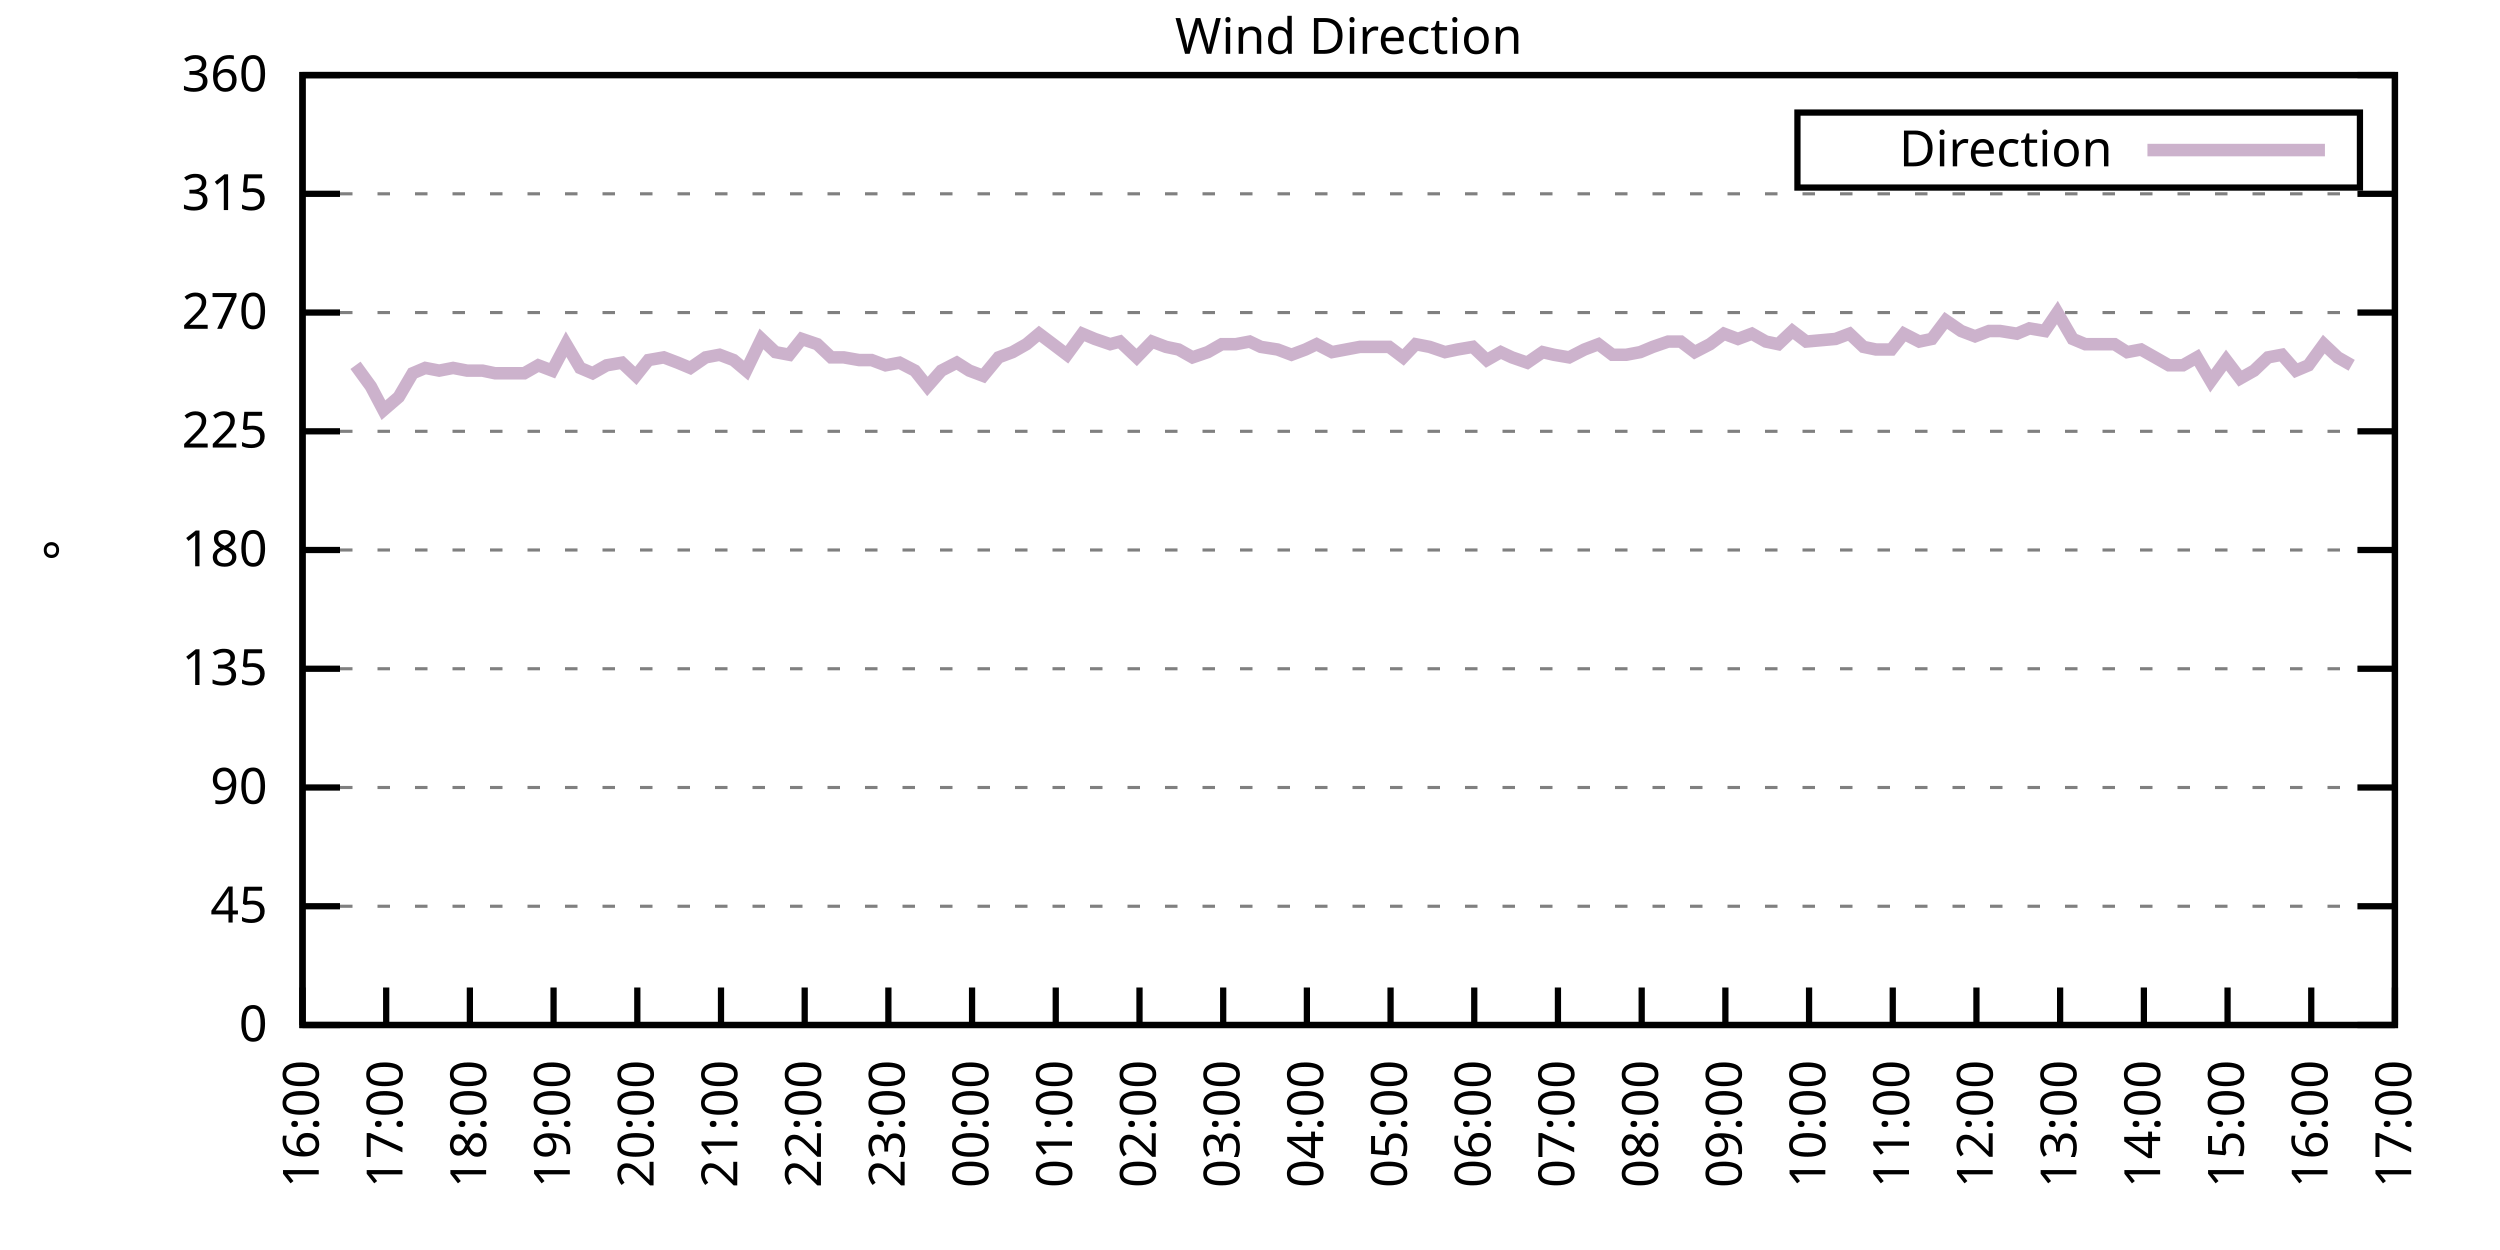
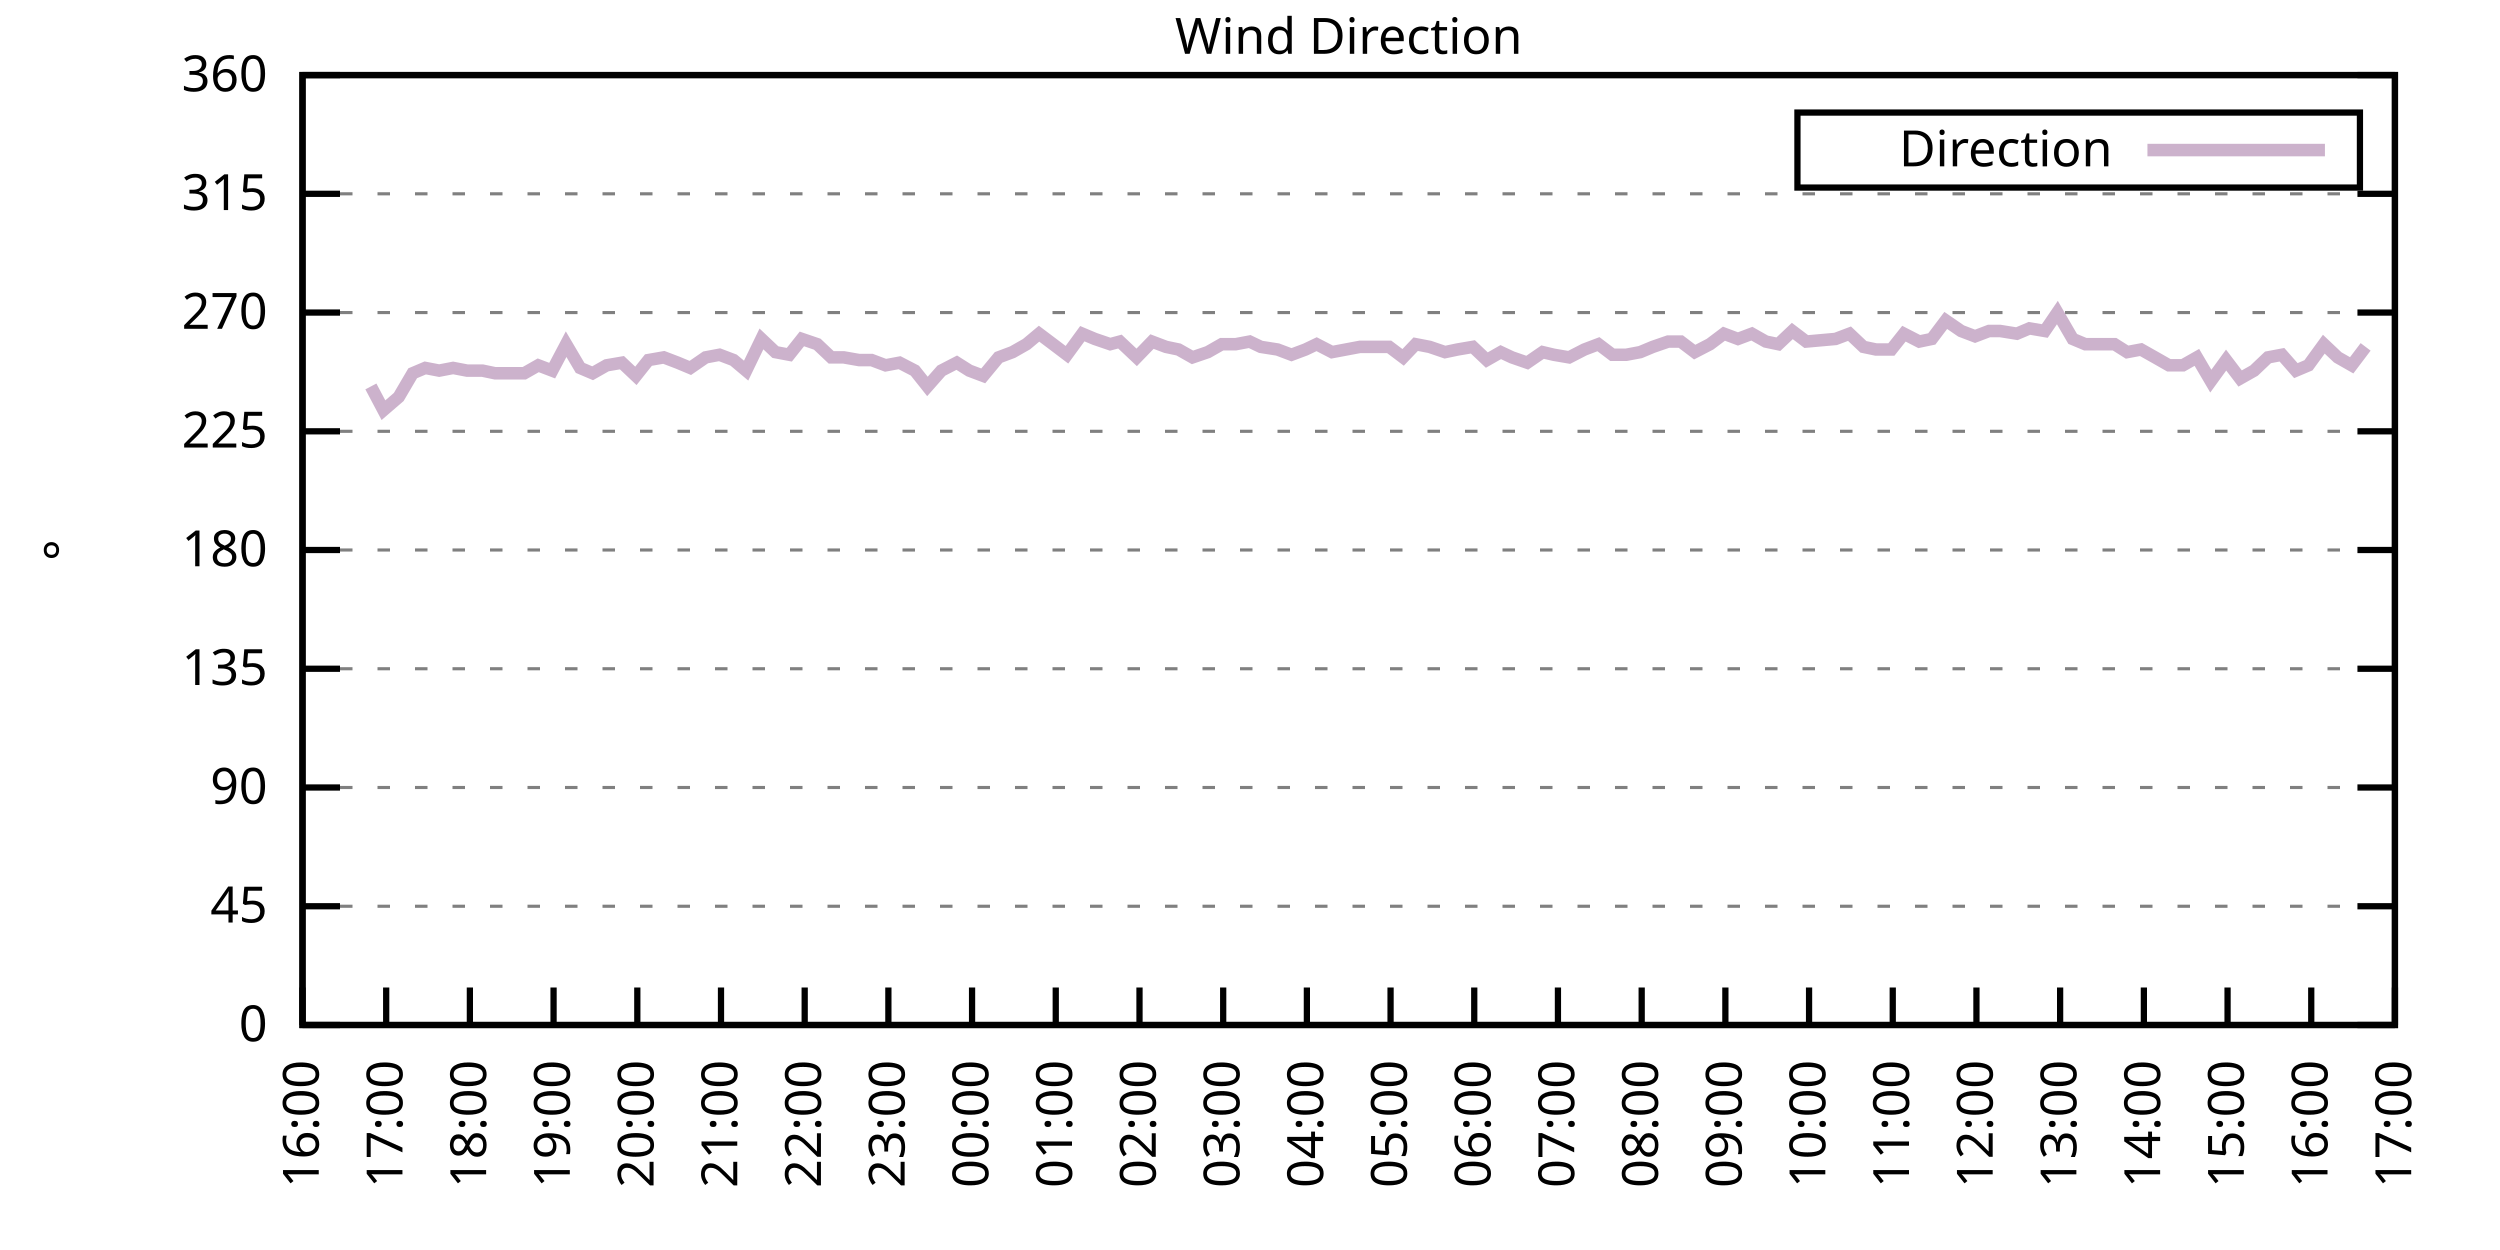
<svg xmlns="http://www.w3.org/2000/svg" xmlns:xlink="http://www.w3.org/1999/xlink" width="400" height="200" viewBox="0 0 400 200">
  <g id="gnuplot_canvas">
    <rect x="0" y="0" width="400" height="200" fill="none" />
    <defs>
      <circle id="gpDot" r="0.5" stroke-width="0.5" stroke="currentColor" />
      <path id="gpPt0" stroke-width="0.333" stroke="currentColor" d="M-1,0 h2 M0,-1 v2" />
      <path id="gpPt1" stroke-width="0.333" stroke="currentColor" d="M-1,-1 L1,1 M1,-1 L-1,1" />
      <path id="gpPt2" stroke-width="0.333" stroke="currentColor" d="M-1,0 L1,0 M0,-1 L0,1 M-1,-1 L1,1 M-1,1 L1,-1" />
      <rect id="gpPt3" stroke-width="0.333" stroke="currentColor" x="-1" y="-1" width="2" height="2" />
      <rect id="gpPt4" stroke-width="0.333" stroke="currentColor" fill="currentColor" x="-1" y="-1" width="2" height="2" />
      <circle id="gpPt5" stroke-width="0.333" stroke="currentColor" cx="0" cy="0" r="1" />
      <use xlink:href="#gpPt5" id="gpPt6" fill="currentColor" stroke="none" />
      <path id="gpPt7" stroke-width="0.333" stroke="currentColor" d="M0,-1.33 L-1.33,0.67 L1.33,0.67 z" />
      <use xlink:href="#gpPt7" id="gpPt8" fill="currentColor" stroke="none" />
      <use xlink:href="#gpPt7" id="gpPt9" stroke="currentColor" transform="rotate(180)" />
      <use xlink:href="#gpPt9" id="gpPt10" fill="currentColor" stroke="none" />
      <use xlink:href="#gpPt3" id="gpPt11" stroke="currentColor" transform="rotate(45)" />
      <use xlink:href="#gpPt11" id="gpPt12" fill="currentColor" stroke="none" />
      <path id="gpPt13" stroke-width="0.333" stroke="currentColor" d="M0,1.330 L1.265,0.411 L0.782,-1.067 L-0.782,-1.076 L-1.265,0.411 z" />
      <use xlink:href="#gpPt13" id="gpPt14" fill="currentColor" stroke="none" />
      <filter id="textbox" filterUnits="objectBoundingBox" x="0" y="0" height="1" width="1">
        <feFlood flood-color="white" flood-opacity="1" result="bgnd" />
        <feComposite in="SourceGraphic" in2="bgnd" operator="atop" />
      </filter>
      <filter id="greybox" filterUnits="objectBoundingBox" x="0" y="0" height="1" width="1">
        <feFlood flood-color="lightgrey" flood-opacity="1" result="grey" />
        <feComposite in="SourceGraphic" in2="grey" operator="atop" />
      </filter>
    </defs>
    <g fill="none" color="white" stroke="currentColor" stroke-width="1.00" stroke-linecap="butt" stroke-linejoin="miter">
</g>
    <g fill="none" color="black" stroke="currentColor" stroke-width="1.00" stroke-linecap="butt" stroke-linejoin="miter">
      <g stroke="none" shape-rendering="crispEdges">
        <polygon fill="rgb(255, 255, 255)" points="48.40,164.00 383.18,164.00 383.18,12.02 48.40,12.02 " />
      </g>
    </g>
    <g fill="none" color="black" stroke="currentColor" stroke-width="1.00" stroke-linecap="butt" stroke-linejoin="miter">
</g>
    <g fill="none" color="black" stroke="black" stroke-width="0.50" stroke-linecap="butt" stroke-linejoin="miter">
</g>
    <g fill="none" color="gray" stroke="currentColor" stroke-width="0.50" stroke-linecap="butt" stroke-linejoin="miter">
      <path stroke="gray" stroke-dasharray="2,4" class="gridline" d="M48.40,164.00 L383.19,164.00  " />
    </g>
    <g fill="none" color="gray" stroke="gray" stroke-width="1.00" stroke-linecap="butt" stroke-linejoin="miter">
</g>
    <g fill="none" color="black" stroke="currentColor" stroke-width="1.00" stroke-linecap="butt" stroke-linejoin="miter">
      <path stroke="black" d="M48.40,164.00 L54.40,164.00 M383.19,164.00 L377.19,164.00  " />
      <g transform="translate(42.80,166.60)" stroke="none" fill="black" font-family="Sans" font-size="8.00" text-anchor="end">
        <text>
          <tspan font-family="Sans"> 0</tspan>
        </text>
      </g>
    </g>
    <g fill="none" color="black" stroke="currentColor" stroke-width="1.00" stroke-linecap="butt" stroke-linejoin="miter">
</g>
    <g fill="none" color="black" stroke="black" stroke-width="0.50" stroke-linecap="butt" stroke-linejoin="miter">
</g>
    <g fill="none" color="gray" stroke="currentColor" stroke-width="0.50" stroke-linecap="butt" stroke-linejoin="miter">
      <path stroke="gray" stroke-dasharray="2,4" class="gridline" d="M48.40,145.00 L383.19,145.00  " />
    </g>
    <g fill="none" color="gray" stroke="gray" stroke-width="1.00" stroke-linecap="butt" stroke-linejoin="miter">
</g>
    <g fill="none" color="black" stroke="currentColor" stroke-width="1.00" stroke-linecap="butt" stroke-linejoin="miter">
      <path stroke="black" d="M48.40,145.00 L54.40,145.00 M383.19,145.00 L377.19,145.00  " />
      <g transform="translate(42.80,147.60)" stroke="none" fill="black" font-family="Sans" font-size="8.00" text-anchor="end">
        <text>
          <tspan font-family="Sans"> 45</tspan>
        </text>
      </g>
    </g>
    <g fill="none" color="black" stroke="currentColor" stroke-width="1.00" stroke-linecap="butt" stroke-linejoin="miter">
</g>
    <g fill="none" color="black" stroke="black" stroke-width="0.50" stroke-linecap="butt" stroke-linejoin="miter">
</g>
    <g fill="none" color="gray" stroke="currentColor" stroke-width="0.50" stroke-linecap="butt" stroke-linejoin="miter">
      <path stroke="gray" stroke-dasharray="2,4" class="gridline" d="M48.40,126.00 L383.19,126.00  " />
    </g>
    <g fill="none" color="gray" stroke="gray" stroke-width="1.00" stroke-linecap="butt" stroke-linejoin="miter">
</g>
    <g fill="none" color="black" stroke="currentColor" stroke-width="1.00" stroke-linecap="butt" stroke-linejoin="miter">
      <path stroke="black" d="M48.40,126.00 L54.40,126.00 M383.19,126.00 L377.19,126.00  " />
      <g transform="translate(42.80,128.60)" stroke="none" fill="black" font-family="Sans" font-size="8.00" text-anchor="end">
        <text>
          <tspan font-family="Sans"> 90</tspan>
        </text>
      </g>
    </g>
    <g fill="none" color="black" stroke="currentColor" stroke-width="1.00" stroke-linecap="butt" stroke-linejoin="miter">
</g>
    <g fill="none" color="black" stroke="black" stroke-width="0.50" stroke-linecap="butt" stroke-linejoin="miter">
</g>
    <g fill="none" color="gray" stroke="currentColor" stroke-width="0.50" stroke-linecap="butt" stroke-linejoin="miter">
      <path stroke="gray" stroke-dasharray="2,4" class="gridline" d="M48.40,107.00 L383.19,107.00  " />
    </g>
    <g fill="none" color="gray" stroke="gray" stroke-width="1.00" stroke-linecap="butt" stroke-linejoin="miter">
</g>
    <g fill="none" color="black" stroke="currentColor" stroke-width="1.00" stroke-linecap="butt" stroke-linejoin="miter">
      <path stroke="black" d="M48.40,107.00 L54.40,107.00 M383.19,107.00 L377.19,107.00  " />
      <g transform="translate(42.80,109.60)" stroke="none" fill="black" font-family="Sans" font-size="8.00" text-anchor="end">
        <text>
          <tspan font-family="Sans"> 135</tspan>
        </text>
      </g>
    </g>
    <g fill="none" color="black" stroke="currentColor" stroke-width="1.00" stroke-linecap="butt" stroke-linejoin="miter">
</g>
    <g fill="none" color="black" stroke="black" stroke-width="0.50" stroke-linecap="butt" stroke-linejoin="miter">
</g>
    <g fill="none" color="gray" stroke="currentColor" stroke-width="0.50" stroke-linecap="butt" stroke-linejoin="miter">
      <path stroke="gray" stroke-dasharray="2,4" class="gridline" d="M48.40,88.00 L383.19,88.00  " />
    </g>
    <g fill="none" color="gray" stroke="gray" stroke-width="1.00" stroke-linecap="butt" stroke-linejoin="miter">
</g>
    <g fill="none" color="black" stroke="currentColor" stroke-width="1.00" stroke-linecap="butt" stroke-linejoin="miter">
      <path stroke="black" d="M48.40,88.00 L54.40,88.00 M383.19,88.00 L377.19,88.00  " />
      <g transform="translate(42.80,90.60)" stroke="none" fill="black" font-family="Sans" font-size="8.00" text-anchor="end">
        <text>
          <tspan font-family="Sans"> 180</tspan>
        </text>
      </g>
    </g>
    <g fill="none" color="black" stroke="currentColor" stroke-width="1.00" stroke-linecap="butt" stroke-linejoin="miter">
</g>
    <g fill="none" color="black" stroke="black" stroke-width="0.50" stroke-linecap="butt" stroke-linejoin="miter">
</g>
    <g fill="none" color="gray" stroke="currentColor" stroke-width="0.50" stroke-linecap="butt" stroke-linejoin="miter">
      <path stroke="gray" stroke-dasharray="2,4" class="gridline" d="M48.40,69.01 L383.19,69.01  " />
    </g>
    <g fill="none" color="gray" stroke="gray" stroke-width="1.00" stroke-linecap="butt" stroke-linejoin="miter">
</g>
    <g fill="none" color="black" stroke="currentColor" stroke-width="1.00" stroke-linecap="butt" stroke-linejoin="miter">
      <path stroke="black" d="M48.40,69.01 L54.40,69.01 M383.19,69.01 L377.19,69.01  " />
      <g transform="translate(42.80,71.61)" stroke="none" fill="black" font-family="Sans" font-size="8.00" text-anchor="end">
        <text>
          <tspan font-family="Sans"> 225</tspan>
        </text>
      </g>
    </g>
    <g fill="none" color="black" stroke="currentColor" stroke-width="1.00" stroke-linecap="butt" stroke-linejoin="miter">
</g>
    <g fill="none" color="black" stroke="black" stroke-width="0.50" stroke-linecap="butt" stroke-linejoin="miter">
</g>
    <g fill="none" color="gray" stroke="currentColor" stroke-width="0.50" stroke-linecap="butt" stroke-linejoin="miter">
      <path stroke="gray" stroke-dasharray="2,4" class="gridline" d="M48.40,50.01 L383.19,50.01  " />
    </g>
    <g fill="none" color="gray" stroke="gray" stroke-width="1.00" stroke-linecap="butt" stroke-linejoin="miter">
</g>
    <g fill="none" color="black" stroke="currentColor" stroke-width="1.00" stroke-linecap="butt" stroke-linejoin="miter">
      <path stroke="black" d="M48.40,50.01 L54.40,50.01 M383.19,50.01 L377.19,50.01  " />
      <g transform="translate(42.80,52.61)" stroke="none" fill="black" font-family="Sans" font-size="8.00" text-anchor="end">
        <text>
          <tspan font-family="Sans"> 270</tspan>
        </text>
      </g>
    </g>
    <g fill="none" color="black" stroke="currentColor" stroke-width="1.00" stroke-linecap="butt" stroke-linejoin="miter">
</g>
    <g fill="none" color="black" stroke="black" stroke-width="0.50" stroke-linecap="butt" stroke-linejoin="miter">
</g>
    <g fill="none" color="gray" stroke="currentColor" stroke-width="0.50" stroke-linecap="butt" stroke-linejoin="miter">
      <path stroke="gray" stroke-dasharray="2,4" class="gridline" d="M48.40,31.01 L383.19,31.01  " />
    </g>
    <g fill="none" color="gray" stroke="gray" stroke-width="1.00" stroke-linecap="butt" stroke-linejoin="miter">
</g>
    <g fill="none" color="black" stroke="currentColor" stroke-width="1.00" stroke-linecap="butt" stroke-linejoin="miter">
      <path stroke="black" d="M48.40,31.01 L54.40,31.01 M383.19,31.01 L377.19,31.01  " />
      <g transform="translate(42.80,33.61)" stroke="none" fill="black" font-family="Sans" font-size="8.00" text-anchor="end">
        <text>
          <tspan font-family="Sans"> 315</tspan>
        </text>
      </g>
    </g>
    <g fill="none" color="black" stroke="currentColor" stroke-width="1.00" stroke-linecap="butt" stroke-linejoin="miter">
</g>
    <g fill="none" color="black" stroke="black" stroke-width="0.50" stroke-linecap="butt" stroke-linejoin="miter">
</g>
    <g fill="none" color="gray" stroke="currentColor" stroke-width="0.50" stroke-linecap="butt" stroke-linejoin="miter">
      <path stroke="gray" stroke-dasharray="2,4" class="gridline" d="M48.40,12.01 L383.19,12.01  " />
    </g>
    <g fill="none" color="gray" stroke="gray" stroke-width="1.00" stroke-linecap="butt" stroke-linejoin="miter">
</g>
    <g fill="none" color="black" stroke="currentColor" stroke-width="1.00" stroke-linecap="butt" stroke-linejoin="miter">
      <path stroke="black" d="M48.40,12.01 L54.40,12.01 M383.19,12.01 L377.19,12.01  " />
      <g transform="translate(42.80,14.61)" stroke="none" fill="black" font-family="Sans" font-size="8.00" text-anchor="end">
        <text>
          <tspan font-family="Sans"> 360</tspan>
        </text>
      </g>
    </g>
    <g fill="none" color="black" stroke="currentColor" stroke-width="1.00" stroke-linecap="butt" stroke-linejoin="miter">
      <path stroke="black" d="M48.40,164.00 L48.40,158.00  " />
      <g transform="translate(51.00,169.60) rotate(270.00)" stroke="none" fill="black" font-family="Sans" font-size="8.00" text-anchor="end">
        <text>
          <tspan font-family="Sans">16:00</tspan>
        </text>
      </g>
    </g>
    <g fill="none" color="black" stroke="currentColor" stroke-width="1.00" stroke-linecap="butt" stroke-linejoin="miter">
      <path stroke="black" d="M61.79,164.00 L61.79,158.00  " />
      <g transform="translate(64.39,169.60) rotate(270.00)" stroke="none" fill="black" font-family="Sans" font-size="8.00" text-anchor="end">
        <text>
          <tspan font-family="Sans">17:00</tspan>
        </text>
      </g>
    </g>
    <g fill="none" color="black" stroke="currentColor" stroke-width="1.00" stroke-linecap="butt" stroke-linejoin="miter">
      <path stroke="black" d="M75.18,164.00 L75.18,158.00  " />
      <g transform="translate(77.78,169.60) rotate(270.00)" stroke="none" fill="black" font-family="Sans" font-size="8.00" text-anchor="end">
        <text>
          <tspan font-family="Sans">18:00</tspan>
        </text>
      </g>
    </g>
    <g fill="none" color="black" stroke="currentColor" stroke-width="1.00" stroke-linecap="butt" stroke-linejoin="miter">
      <path stroke="black" d="M88.57,164.00 L88.57,158.00  " />
      <g transform="translate(91.17,169.60) rotate(270.00)" stroke="none" fill="black" font-family="Sans" font-size="8.00" text-anchor="end">
        <text>
          <tspan font-family="Sans">19:00</tspan>
        </text>
      </g>
    </g>
    <g fill="none" color="black" stroke="currentColor" stroke-width="1.00" stroke-linecap="butt" stroke-linejoin="miter">
      <path stroke="black" d="M101.97,164.00 L101.97,158.00  " />
      <g transform="translate(104.57,169.60) rotate(270.00)" stroke="none" fill="black" font-family="Sans" font-size="8.00" text-anchor="end">
        <text>
          <tspan font-family="Sans">20:00</tspan>
        </text>
      </g>
    </g>
    <g fill="none" color="black" stroke="currentColor" stroke-width="1.00" stroke-linecap="butt" stroke-linejoin="miter">
      <path stroke="black" d="M115.36,164.00 L115.36,158.00  " />
      <g transform="translate(117.96,169.60) rotate(270.00)" stroke="none" fill="black" font-family="Sans" font-size="8.00" text-anchor="end">
        <text>
          <tspan font-family="Sans">21:00</tspan>
        </text>
      </g>
    </g>
    <g fill="none" color="black" stroke="currentColor" stroke-width="1.00" stroke-linecap="butt" stroke-linejoin="miter">
      <path stroke="black" d="M128.75,164.00 L128.75,158.00  " />
      <g transform="translate(131.35,169.60) rotate(270.00)" stroke="none" fill="black" font-family="Sans" font-size="8.00" text-anchor="end">
        <text>
          <tspan font-family="Sans">22:00</tspan>
        </text>
      </g>
    </g>
    <g fill="none" color="black" stroke="currentColor" stroke-width="1.00" stroke-linecap="butt" stroke-linejoin="miter">
      <path stroke="black" d="M142.14,164.00 L142.14,158.00  " />
      <g transform="translate(144.74,169.60) rotate(270.00)" stroke="none" fill="black" font-family="Sans" font-size="8.00" text-anchor="end">
        <text>
          <tspan font-family="Sans">23:00</tspan>
        </text>
      </g>
    </g>
    <g fill="none" color="black" stroke="currentColor" stroke-width="1.00" stroke-linecap="butt" stroke-linejoin="miter">
      <path stroke="black" d="M155.53,164.00 L155.53,158.00  " />
      <g transform="translate(158.13,169.60) rotate(270.00)" stroke="none" fill="black" font-family="Sans" font-size="8.00" text-anchor="end">
        <text>
          <tspan font-family="Sans">00:00</tspan>
        </text>
      </g>
    </g>
    <g fill="none" color="black" stroke="currentColor" stroke-width="1.00" stroke-linecap="butt" stroke-linejoin="miter">
      <path stroke="black" d="M168.92,164.00 L168.92,158.00  " />
      <g transform="translate(171.52,169.60) rotate(270.00)" stroke="none" fill="black" font-family="Sans" font-size="8.00" text-anchor="end">
        <text>
          <tspan font-family="Sans">01:00</tspan>
        </text>
      </g>
    </g>
    <g fill="none" color="black" stroke="currentColor" stroke-width="1.00" stroke-linecap="butt" stroke-linejoin="miter">
      <path stroke="black" d="M182.32,164.00 L182.32,158.00  " />
      <g transform="translate(184.92,169.60) rotate(270.00)" stroke="none" fill="black" font-family="Sans" font-size="8.00" text-anchor="end">
        <text>
          <tspan font-family="Sans">02:00</tspan>
        </text>
      </g>
    </g>
    <g fill="none" color="black" stroke="currentColor" stroke-width="1.00" stroke-linecap="butt" stroke-linejoin="miter">
      <path stroke="black" d="M195.71,164.00 L195.71,158.00  " />
      <g transform="translate(198.31,169.60) rotate(270.00)" stroke="none" fill="black" font-family="Sans" font-size="8.00" text-anchor="end">
        <text>
          <tspan font-family="Sans">03:00</tspan>
        </text>
      </g>
    </g>
    <g fill="none" color="black" stroke="currentColor" stroke-width="1.00" stroke-linecap="butt" stroke-linejoin="miter">
      <path stroke="black" d="M209.10,164.00 L209.10,158.00  " />
      <g transform="translate(211.70,169.60) rotate(270.00)" stroke="none" fill="black" font-family="Sans" font-size="8.00" text-anchor="end">
        <text>
          <tspan font-family="Sans">04:00</tspan>
        </text>
      </g>
    </g>
    <g fill="none" color="black" stroke="currentColor" stroke-width="1.00" stroke-linecap="butt" stroke-linejoin="miter">
      <path stroke="black" d="M222.49,164.00 L222.49,158.00  " />
      <g transform="translate(225.09,169.60) rotate(270.00)" stroke="none" fill="black" font-family="Sans" font-size="8.00" text-anchor="end">
        <text>
          <tspan font-family="Sans">05:00</tspan>
        </text>
      </g>
    </g>
    <g fill="none" color="black" stroke="currentColor" stroke-width="1.00" stroke-linecap="butt" stroke-linejoin="miter">
      <path stroke="black" d="M235.88,164.00 L235.88,158.00  " />
      <g transform="translate(238.48,169.60) rotate(270.00)" stroke="none" fill="black" font-family="Sans" font-size="8.00" text-anchor="end">
        <text>
          <tspan font-family="Sans">06:00</tspan>
        </text>
      </g>
    </g>
    <g fill="none" color="black" stroke="currentColor" stroke-width="1.00" stroke-linecap="butt" stroke-linejoin="miter">
      <path stroke="black" d="M249.27,164.00 L249.27,158.00  " />
      <g transform="translate(251.87,169.60) rotate(270.00)" stroke="none" fill="black" font-family="Sans" font-size="8.00" text-anchor="end">
        <text>
          <tspan font-family="Sans">07:00</tspan>
        </text>
      </g>
    </g>
    <g fill="none" color="black" stroke="currentColor" stroke-width="1.00" stroke-linecap="butt" stroke-linejoin="miter">
      <path stroke="black" d="M262.67,164.00 L262.67,158.00  " />
      <g transform="translate(265.27,169.60) rotate(270.00)" stroke="none" fill="black" font-family="Sans" font-size="8.00" text-anchor="end">
        <text>
          <tspan font-family="Sans">08:00</tspan>
        </text>
      </g>
    </g>
    <g fill="none" color="black" stroke="currentColor" stroke-width="1.00" stroke-linecap="butt" stroke-linejoin="miter">
      <path stroke="black" d="M276.06,164.00 L276.06,158.00  " />
      <g transform="translate(278.66,169.60) rotate(270.00)" stroke="none" fill="black" font-family="Sans" font-size="8.00" text-anchor="end">
        <text>
          <tspan font-family="Sans">09:00</tspan>
        </text>
      </g>
    </g>
    <g fill="none" color="black" stroke="currentColor" stroke-width="1.00" stroke-linecap="butt" stroke-linejoin="miter">
      <path stroke="black" d="M289.45,164.00 L289.45,158.00  " />
      <g transform="translate(292.05,169.60) rotate(270.00)" stroke="none" fill="black" font-family="Sans" font-size="8.00" text-anchor="end">
        <text>
          <tspan font-family="Sans">10:00</tspan>
        </text>
      </g>
    </g>
    <g fill="none" color="black" stroke="currentColor" stroke-width="1.00" stroke-linecap="butt" stroke-linejoin="miter">
      <path stroke="black" d="M302.84,164.00 L302.84,158.00  " />
      <g transform="translate(305.44,169.60) rotate(270.00)" stroke="none" fill="black" font-family="Sans" font-size="8.00" text-anchor="end">
        <text>
          <tspan font-family="Sans">11:00</tspan>
        </text>
      </g>
    </g>
    <g fill="none" color="black" stroke="currentColor" stroke-width="1.00" stroke-linecap="butt" stroke-linejoin="miter">
      <path stroke="black" d="M316.23,164.00 L316.23,158.00  " />
      <g transform="translate(318.83,169.60) rotate(270.00)" stroke="none" fill="black" font-family="Sans" font-size="8.00" text-anchor="end">
        <text>
          <tspan font-family="Sans">12:00</tspan>
        </text>
      </g>
    </g>
    <g fill="none" color="black" stroke="currentColor" stroke-width="1.00" stroke-linecap="butt" stroke-linejoin="miter">
      <path stroke="black" d="M329.62,164.00 L329.62,158.00  " />
      <g transform="translate(332.22,169.60) rotate(270.00)" stroke="none" fill="black" font-family="Sans" font-size="8.00" text-anchor="end">
        <text>
          <tspan font-family="Sans">13:00</tspan>
        </text>
      </g>
    </g>
    <g fill="none" color="black" stroke="currentColor" stroke-width="1.00" stroke-linecap="butt" stroke-linejoin="miter">
      <path stroke="black" d="M343.02,164.00 L343.02,158.00  " />
      <g transform="translate(345.62,169.60) rotate(270.00)" stroke="none" fill="black" font-family="Sans" font-size="8.00" text-anchor="end">
        <text>
          <tspan font-family="Sans">14:00</tspan>
        </text>
      </g>
    </g>
    <g fill="none" color="black" stroke="currentColor" stroke-width="1.00" stroke-linecap="butt" stroke-linejoin="miter">
      <path stroke="black" d="M356.41,164.00 L356.41,158.00  " />
      <g transform="translate(359.01,169.60) rotate(270.00)" stroke="none" fill="black" font-family="Sans" font-size="8.00" text-anchor="end">
        <text>
          <tspan font-family="Sans">15:00</tspan>
        </text>
      </g>
    </g>
    <g fill="none" color="black" stroke="currentColor" stroke-width="1.00" stroke-linecap="butt" stroke-linejoin="miter">
      <path stroke="black" d="M369.80,164.00 L369.80,158.00  " />
      <g transform="translate(372.40,169.60) rotate(270.00)" stroke="none" fill="black" font-family="Sans" font-size="8.00" text-anchor="end">
        <text>
          <tspan font-family="Sans">16:00</tspan>
        </text>
      </g>
    </g>
    <g fill="none" color="black" stroke="currentColor" stroke-width="1.00" stroke-linecap="butt" stroke-linejoin="miter">
      <path stroke="black" d="M383.19,164.00 L383.19,158.00  " />
      <g transform="translate(385.79,169.60) rotate(270.00)" stroke="none" fill="black" font-family="Sans" font-size="8.00" text-anchor="end">
        <text>
          <tspan font-family="Sans">17:00</tspan>
        </text>
      </g>
    </g>
    <g fill="none" color="black" stroke="currentColor" stroke-width="1.00" stroke-linecap="butt" stroke-linejoin="miter">
</g>
    <g fill="none" color="black" stroke="currentColor" stroke-width="1.00" stroke-linecap="butt" stroke-linejoin="miter">
      <path stroke="black" d="M48.40,12.01 L48.40,164.00 L383.19,164.00 L383.19,12.01 L48.40,12.01 Z  " />
    </g>
    <g fill="none" color="black" stroke="currentColor" stroke-width="1.00" stroke-linecap="butt" stroke-linejoin="miter">
</g>
    <g fill="none" color="black" stroke="currentColor" stroke-width="1.00" stroke-linecap="butt" stroke-linejoin="miter">
      <path stroke="black" d="M287.59,30.01 L287.59,18.01 L377.59,18.01 L377.59,30.01 L287.59,30.01 Z  " />
    </g>
    <g id="Wind_direction_plot_1">
      <g fill="none" color="white" stroke="black" stroke-width="2.00" stroke-linecap="butt" stroke-linejoin="miter">
</g>
      <g fill="none" color="black" stroke="currentColor" stroke-width="2.00" stroke-linecap="butt" stroke-linejoin="miter">
        <g transform="translate(337.99,26.61)" stroke="none" fill="black" font-family="Sans" font-size="8.00" text-anchor="end">
          <text>
            <tspan font-family="Sans">Direction</tspan>
          </text>
        </g>
      </g>
      <g fill="none" color="black" stroke="currentColor" stroke-width="2.00" stroke-linecap="butt" stroke-linejoin="miter">
-         <path stroke="rgb(204, 178, 204)" d="M343.59,24.01 L371.99,24.01 M56.88,58.45 L59.34,61.83 L61.35,65.63 L63.80,63.52 L66.03,59.72 L68.04,58.87   L70.27,59.30 L72.50,58.87 L74.74,59.30 L77.19,59.30 L79.20,59.72 L81.43,59.72 L83.89,59.72 L86.12,58.45   L88.35,59.30 L90.58,55.07 L92.82,58.87 L94.82,59.72 L97.06,58.45 L99.51,58.03 L101.74,60.14 L103.75,57.61   L106.21,57.18 L108.44,58.03 L110.45,58.87 L112.90,57.18 L115.13,56.76 L117.37,57.61 L119.38,59.30 L121.83,54.23   L124.06,56.34 L126.29,56.76 L128.30,54.23 L130.76,55.07 L132.99,57.18 L135.00,57.18 L137.45,57.61 L139.46,57.61   L141.69,58.45 L143.93,58.03 L146.38,59.30 L148.39,61.83 L150.62,59.30 L153.08,58.03 L155.09,59.30 L157.32,60.14   L159.77,57.18 L162.01,56.34 L164.24,55.07 L166.25,53.39 L168.48,55.07 L170.71,56.76 L173.17,53.39 L175.17,54.23   L177.63,55.07 L179.19,54.65 L181.87,57.18 L184.32,54.65 L186.56,55.50 L188.57,55.92 L190.80,57.18 L193.25,56.34   L195.48,55.07 L197.72,55.07 L199.95,54.65 L201.73,55.50 L204.41,55.92 L206.64,56.76 L208.88,55.92 L210.66,55.07   L213.12,56.34 L215.35,55.92 L217.58,55.50 L220.04,55.50 L222.27,55.50 L224.50,57.18 L226.51,55.07 L228.74,55.50   L231.20,56.34 L233.20,55.92 L235.66,55.50 L237.89,57.61 L240.12,56.34 L241.91,57.18 L244.36,58.03 L246.82,56.34   L248.60,56.76 L251.06,57.18 L253.51,55.92 L255.75,55.07 L257.98,56.76 L260.21,56.76 L262.44,56.34 L264.45,55.50   L266.91,54.65 L268.92,54.65 L271.15,56.34 L273.60,55.07 L275.83,53.39 L278.07,54.23 L280.30,53.39 L282.53,54.65   L284.54,55.07 L286.77,52.96 L289.00,54.65 L293.69,54.23 L295.92,53.39 L298.15,55.50 L300.16,55.92 L302.62,55.92   L304.63,53.39 L307.08,54.65 L309.09,54.23 L311.32,51.27 L313.78,52.96 L316.01,53.81 L318.24,52.96 L320.03,52.96   L322.70,53.39 L324.71,52.54 L327.17,52.96 L329.18,50.01 L331.63,54.23 L333.64,55.07 L335.87,55.07 L338.33,55.07   L340.34,56.34 L342.57,55.92 L344.80,57.18 L347.03,58.45 L349.26,58.45 L351.50,57.18 L353.73,60.98 L356.18,57.61   L358.42,60.56 L360.65,59.30 L362.88,57.18 L365.11,56.76 L367.34,59.30 L369.35,58.45 L371.81,55.07 L374.04,57.18   L376.27,58.45  " />
+         <path stroke="rgb(204, 178, 204)" d="M343.59,24.01 L371.99,24.01 M59.34,61.83 L61.35,65.63 L63.80,63.52 L66.03,59.72 L68.04,58.87 L70.27,59.30   L72.50,58.87 L74.74,59.30 L77.19,59.30 L79.20,59.72 L81.43,59.72 L83.89,59.72 L86.12,58.45 L88.35,59.30   L90.58,55.07 L92.82,58.87 L94.82,59.72 L97.06,58.45 L99.51,58.03 L101.74,60.14 L103.75,57.61 L106.21,57.18   L108.44,58.03 L110.45,58.87 L112.90,57.18 L115.13,56.76 L117.37,57.61 L119.38,59.30 L121.83,54.23 L124.06,56.34   L126.29,56.76 L128.30,54.23 L130.76,55.07 L132.99,57.18 L135.00,57.18 L137.45,57.61 L139.46,57.61 L141.69,58.45   L143.93,58.03 L146.38,59.30 L148.39,61.83 L150.62,59.30 L153.08,58.03 L155.09,59.30 L157.32,60.14 L159.77,57.18   L162.01,56.34 L164.24,55.07 L166.25,53.39 L168.48,55.07 L170.71,56.76 L173.17,53.39 L175.17,54.23 L177.63,55.07   L179.19,54.65 L181.87,57.18 L184.32,54.65 L186.56,55.50 L188.57,55.92 L190.80,57.18 L193.25,56.34 L195.48,55.07   L197.72,55.07 L199.95,54.65 L201.73,55.50 L204.41,55.92 L206.64,56.76 L208.88,55.92 L210.66,55.07 L213.12,56.34   L215.35,55.92 L217.58,55.50 L220.04,55.50 L222.27,55.50 L224.50,57.18 L226.51,55.07 L228.74,55.50 L231.20,56.34   L233.20,55.92 L235.66,55.50 L237.89,57.61 L240.12,56.34 L241.91,57.18 L244.36,58.03 L246.82,56.34 L248.60,56.76   L251.06,57.18 L253.51,55.92 L255.75,55.07 L257.98,56.76 L260.21,56.76 L262.44,56.34 L264.45,55.50 L266.91,54.65   L268.92,54.65 L271.15,56.34 L273.60,55.07 L275.83,53.39 L278.07,54.23 L280.30,53.39 L282.53,54.65 L284.54,55.07   L286.77,52.96 L289.00,54.65 L293.69,54.23 L295.92,53.39 L298.15,55.50 L300.16,55.92 L302.62,55.92 L304.63,53.39   L307.08,54.65 L309.09,54.23 L311.32,51.27 L313.78,52.96 L316.01,53.81 L318.24,52.96 L320.03,52.96 L322.70,53.39   L324.71,52.54 L327.17,52.96 L329.18,50.01 L331.63,54.23 L333.64,55.07 L335.87,55.07 L338.33,55.07 L340.34,56.34   L342.57,55.92 L344.80,57.18 L347.03,58.45 L349.26,58.45 L351.50,57.18 L353.73,60.98 L356.18,57.61 L358.42,60.56   L360.65,59.30 L362.88,57.18 L365.11,56.76 L367.34,59.30 L369.35,58.45 L371.81,55.07 L374.04,57.18 L376.27,58.45   L378.50,55.50  " />
      </g>
    </g>
    <g fill="none" color="black" stroke="currentColor" stroke-width="2.00" stroke-linecap="butt" stroke-linejoin="miter">
</g>
    <g fill="none" color="black" stroke="black" stroke-width="1.00" stroke-linecap="butt" stroke-linejoin="miter">
</g>
    <g fill="none" color="black" stroke="currentColor" stroke-width="1.00" stroke-linecap="butt" stroke-linejoin="miter">
      <path stroke="black" d="M48.40,12.01 L48.40,164.00 L383.19,164.00 L383.19,12.01 L48.40,12.01 Z  " />
      <g transform="translate(12.80,88.01) rotate(270.00)" stroke="none" fill="black" font-family="Sans" font-size="8.00" text-anchor="middle">
        <text>
          <tspan font-family="Sans">°</tspan>
        </text>
      </g>
    </g>
    <g fill="none" color="black" stroke="currentColor" stroke-width="1.00" stroke-linecap="butt" stroke-linejoin="miter">
</g>
    <g fill="none" color="black" stroke="currentColor" stroke-width="1.00" stroke-linecap="butt" stroke-linejoin="miter">
      <g transform="translate(215.79,8.61)" stroke="none" fill="black" font-family="Sans" font-size="8.00" text-anchor="middle">
        <text>
          <tspan font-family="Sans">Wind Direction</tspan>
        </text>
      </g>
    </g>
    <g fill="none" color="black" stroke="currentColor" stroke-width="1.00" stroke-linecap="butt" stroke-linejoin="miter">
</g>
  </g>
</svg>
